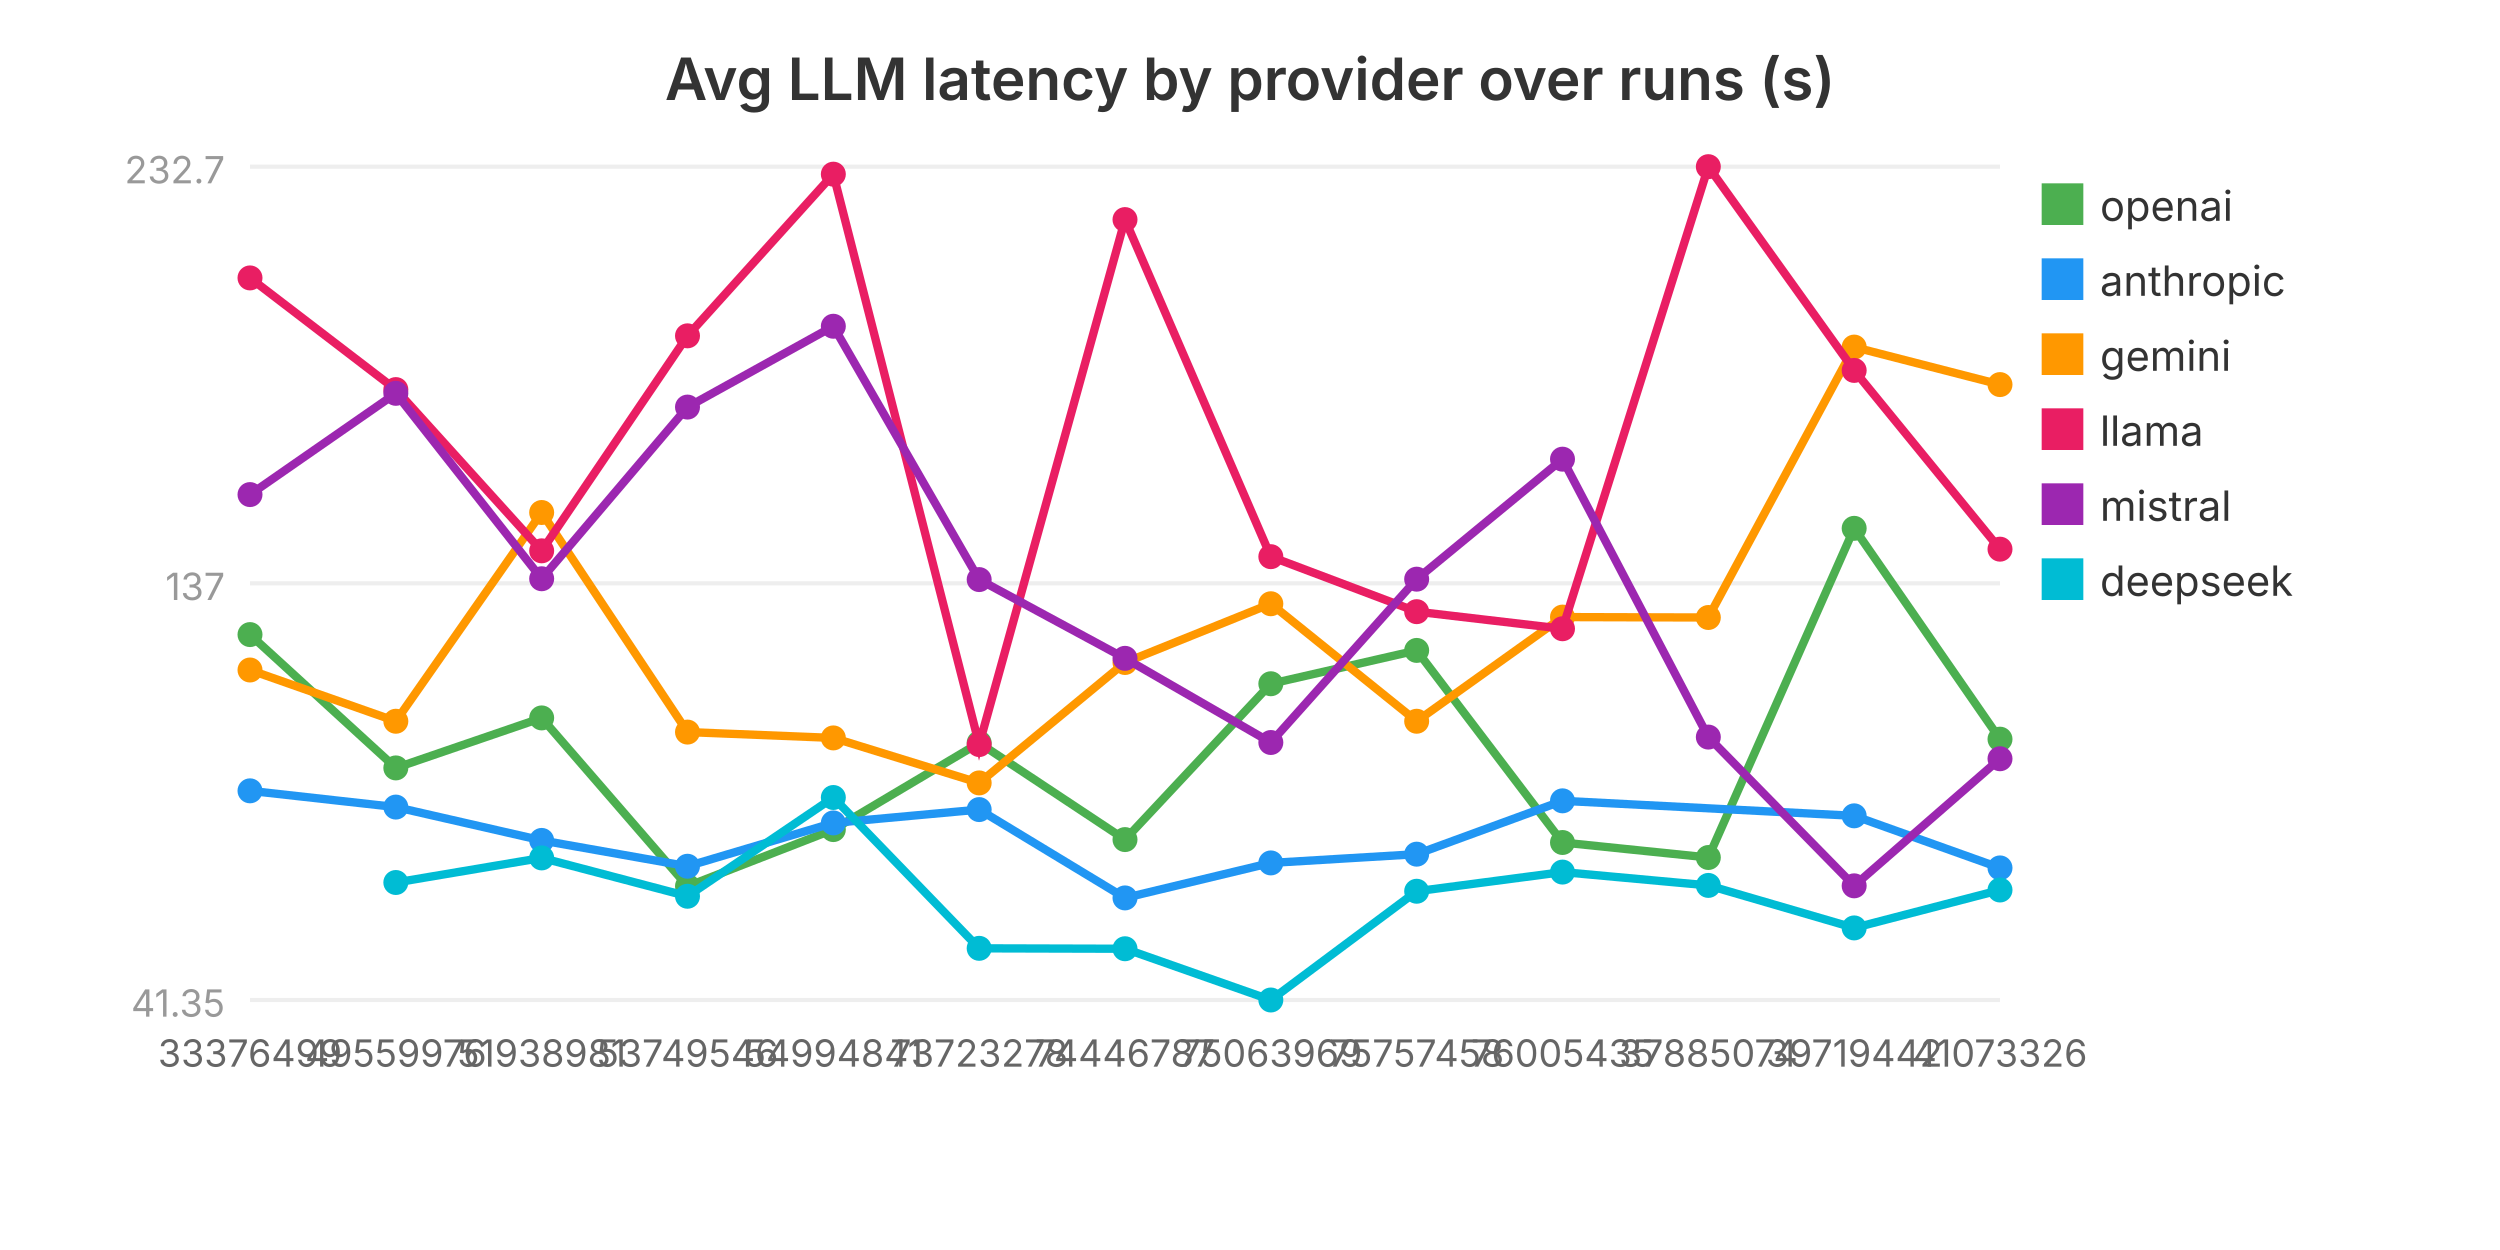
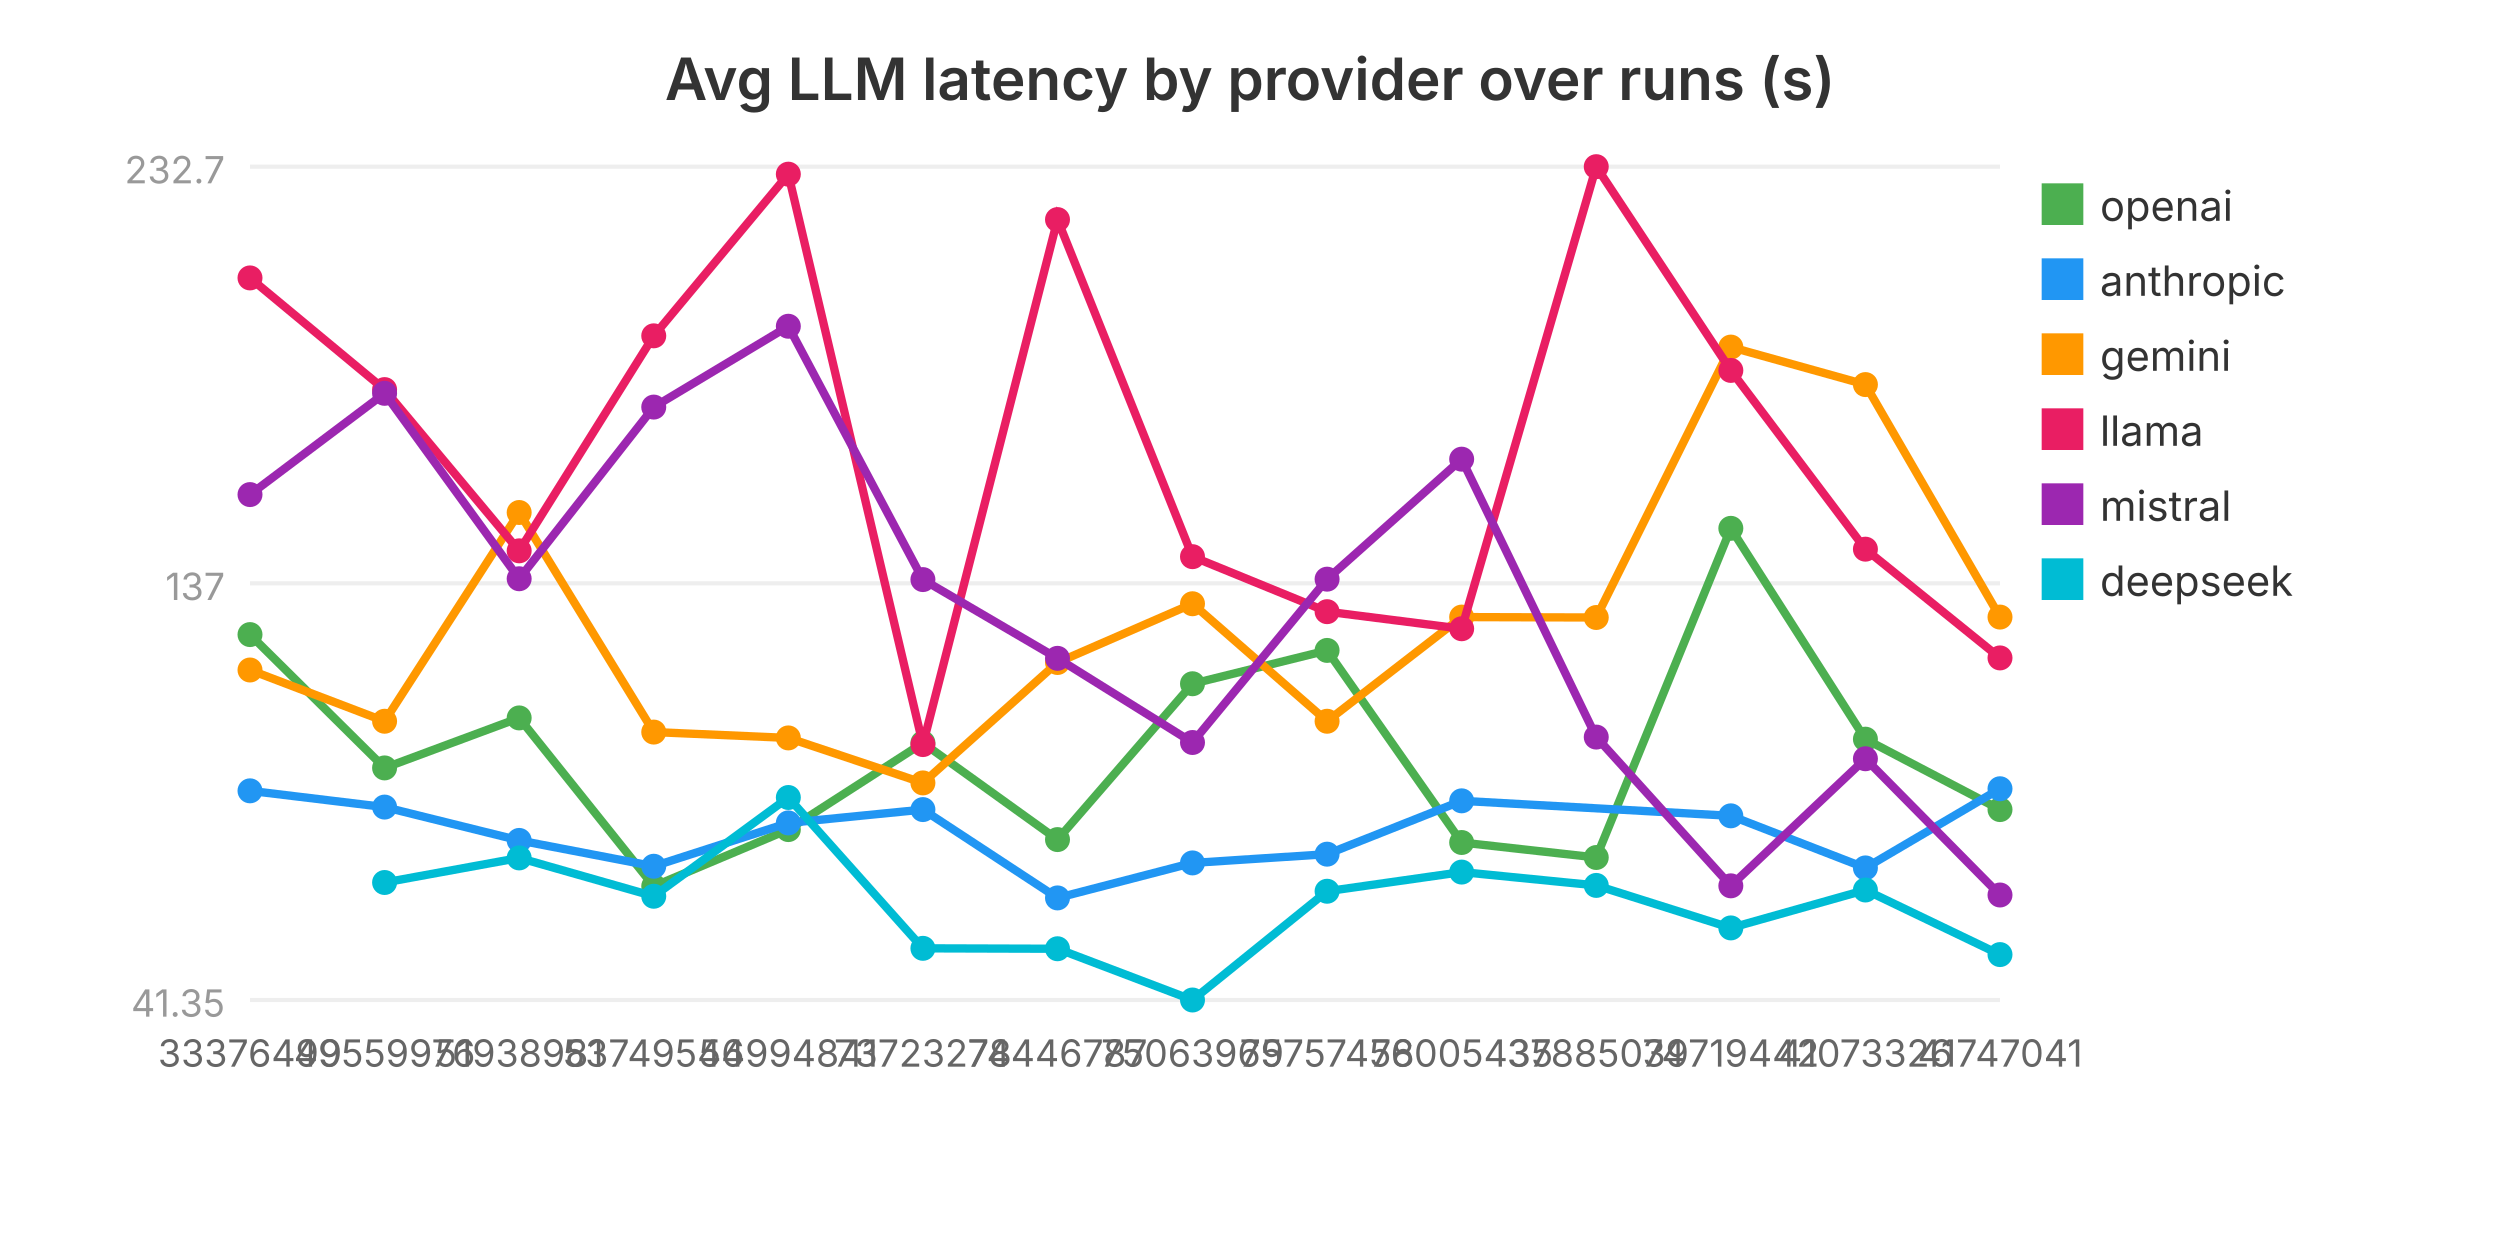
<svg xmlns="http://www.w3.org/2000/svg" viewBox="0 0 600 300" width="600" height="300" role="img" aria-label="Avg LLM latency by provider over runs (s)">
  <text x="300.0" y="24" text-anchor="middle" font-family="system-ui, -apple-system, sans-serif" font-size="14" font-weight="600" fill="#333">Avg LLM latency by provider over runs (s)</text>
  <line x1="60" y1="240.0" x2="480" y2="240.0" stroke="#eee" stroke-width="1" />
  <text x="54" y="244.0" text-anchor="end" font-family="system-ui, -apple-system, sans-serif" font-size="9" fill="#999">41.35</text>
  <line x1="60" y1="140.0" x2="480" y2="140.0" stroke="#eee" stroke-width="1" />
  <text x="54" y="144.0" text-anchor="end" font-family="system-ui, -apple-system, sans-serif" font-size="9" fill="#999">137</text>
  <line x1="60" y1="40.0" x2="480" y2="40.0" stroke="#eee" stroke-width="1" />
  <text x="54" y="44.0" text-anchor="end" font-family="system-ui, -apple-system, sans-serif" font-size="9" fill="#999">232.7</text>
-   <polyline fill="none" stroke="#4CAF50" stroke-width="2" points="60.0,152.3 95.0,184.3 130.0,172.3 165.0,212.7 200.0,199.1 235.0,178.3 270.0,201.5 305.0,164.1 340.0,156.1 375.0,202.2 410.0,205.8 445.0,126.8 480.0,177.4" />
+   <polyline fill="none" stroke="#4CAF50" stroke-width="2" points="60.0,152.3 92.3,184.3 124.6,172.3 156.9,212.7 189.2,199.1 221.5,178.3 253.8,201.5 286.2,164.1 318.5,156.1 350.8,202.2 383.1,205.8 415.4,126.8 447.7,177.4 480.0,194.3" />
  <circle cx="60.0" cy="152.3" r="3" fill="#4CAF50" />
-   <circle cx="95.0" cy="184.3" r="3" fill="#4CAF50" />
-   <circle cx="130.0" cy="172.3" r="3" fill="#4CAF50" />
-   <circle cx="165.0" cy="212.7" r="3" fill="#4CAF50" />
-   <circle cx="200.0" cy="199.1" r="3" fill="#4CAF50" />
-   <circle cx="235.0" cy="178.3" r="3" fill="#4CAF50" />
-   <circle cx="270.0" cy="201.5" r="3" fill="#4CAF50" />
-   <circle cx="305.0" cy="164.1" r="3" fill="#4CAF50" />
-   <circle cx="340.0" cy="156.1" r="3" fill="#4CAF50" />
-   <circle cx="375.0" cy="202.2" r="3" fill="#4CAF50" />
-   <circle cx="410.0" cy="205.8" r="3" fill="#4CAF50" />
-   <circle cx="445.0" cy="126.8" r="3" fill="#4CAF50" />
-   <circle cx="480.0" cy="177.4" r="3" fill="#4CAF50" />
+   <circle cx="92.3" cy="184.3" r="3" fill="#4CAF50" />
+   <circle cx="124.6" cy="172.3" r="3" fill="#4CAF50" />
+   <circle cx="156.9" cy="212.7" r="3" fill="#4CAF50" />
+   <circle cx="189.2" cy="199.1" r="3" fill="#4CAF50" />
+   <circle cx="221.5" cy="178.3" r="3" fill="#4CAF50" />
+   <circle cx="253.8" cy="201.5" r="3" fill="#4CAF50" />
+   <circle cx="286.2" cy="164.1" r="3" fill="#4CAF50" />
+   <circle cx="318.5" cy="156.1" r="3" fill="#4CAF50" />
+   <circle cx="350.8" cy="202.2" r="3" fill="#4CAF50" />
+   <circle cx="383.1" cy="205.8" r="3" fill="#4CAF50" />
+   <circle cx="415.4" cy="126.8" r="3" fill="#4CAF50" />
+   <circle cx="447.7" cy="177.4" r="3" fill="#4CAF50" />
+   <circle cx="480.0" cy="194.3" r="3" fill="#4CAF50" />
  <rect x="490" y="44" width="10" height="10" fill="#4CAF50" />
  <text x="504" y="53" font-family="system-ui, -apple-system, sans-serif" font-size="10" fill="#333">openai</text>
-   <polyline fill="none" stroke="#2196F3" stroke-width="2" points="60.0,189.8 95.0,193.7 130.0,201.7 165.0,207.9 200.0,197.5 235.0,194.3 270.0,215.5 305.0,207.1 340.0,205.0 375.0,192.2 445.0,195.8 480.0,208.3" />
+   <polyline fill="none" stroke="#2196F3" stroke-width="2" points="60.0,189.8 92.3,193.7 124.6,201.7 156.9,207.9 189.2,197.5 221.5,194.3 253.8,215.5 286.2,207.1 318.5,205.0 350.8,192.2 415.4,195.8 447.7,208.3 480.0,189.3" />
  <circle cx="60.0" cy="189.8" r="3" fill="#2196F3" />
-   <circle cx="95.0" cy="193.7" r="3" fill="#2196F3" />
-   <circle cx="130.0" cy="201.7" r="3" fill="#2196F3" />
-   <circle cx="165.0" cy="207.9" r="3" fill="#2196F3" />
-   <circle cx="200.0" cy="197.5" r="3" fill="#2196F3" />
-   <circle cx="235.0" cy="194.3" r="3" fill="#2196F3" />
-   <circle cx="270.0" cy="215.5" r="3" fill="#2196F3" />
-   <circle cx="305.0" cy="207.1" r="3" fill="#2196F3" />
-   <circle cx="340.0" cy="205.0" r="3" fill="#2196F3" />
-   <circle cx="375.0" cy="192.2" r="3" fill="#2196F3" />
-   <circle cx="445.0" cy="195.8" r="3" fill="#2196F3" />
-   <circle cx="480.0" cy="208.3" r="3" fill="#2196F3" />
+   <circle cx="92.3" cy="193.7" r="3" fill="#2196F3" />
+   <circle cx="124.6" cy="201.7" r="3" fill="#2196F3" />
+   <circle cx="156.9" cy="207.9" r="3" fill="#2196F3" />
+   <circle cx="189.2" cy="197.5" r="3" fill="#2196F3" />
+   <circle cx="221.5" cy="194.3" r="3" fill="#2196F3" />
+   <circle cx="253.8" cy="215.5" r="3" fill="#2196F3" />
+   <circle cx="286.2" cy="207.1" r="3" fill="#2196F3" />
+   <circle cx="318.5" cy="205.0" r="3" fill="#2196F3" />
+   <circle cx="350.8" cy="192.2" r="3" fill="#2196F3" />
+   <circle cx="415.4" cy="195.8" r="3" fill="#2196F3" />
+   <circle cx="447.7" cy="208.3" r="3" fill="#2196F3" />
+   <circle cx="480.0" cy="189.3" r="3" fill="#2196F3" />
  <rect x="490" y="62" width="10" height="10" fill="#2196F3" />
  <text x="504" y="71" font-family="system-ui, -apple-system, sans-serif" font-size="10" fill="#333">anthropic</text>
-   <polyline fill="none" stroke="#FF9800" stroke-width="2" points="60.0,160.8 95.0,173.1 130.0,123.0 165.0,175.7 200.0,177.1 235.0,187.9 270.0,159.0 305.0,144.9 340.0,173.1 375.0,148.1 410.0,148.2 445.0,83.3 480.0,92.3" />
+   <polyline fill="none" stroke="#FF9800" stroke-width="2" points="60.0,160.8 92.3,173.1 124.6,123.0 156.9,175.7 189.2,177.1 221.5,187.9 253.8,159.0 286.2,144.9 318.5,173.1 350.8,148.1 383.1,148.2 415.4,83.3 447.7,92.3 480.0,148.1" />
  <circle cx="60.0" cy="160.8" r="3" fill="#FF9800" />
-   <circle cx="95.0" cy="173.1" r="3" fill="#FF9800" />
-   <circle cx="130.0" cy="123.0" r="3" fill="#FF9800" />
-   <circle cx="165.0" cy="175.7" r="3" fill="#FF9800" />
-   <circle cx="200.0" cy="177.1" r="3" fill="#FF9800" />
-   <circle cx="235.0" cy="187.9" r="3" fill="#FF9800" />
-   <circle cx="270.0" cy="159.0" r="3" fill="#FF9800" />
-   <circle cx="305.0" cy="144.9" r="3" fill="#FF9800" />
-   <circle cx="340.0" cy="173.1" r="3" fill="#FF9800" />
-   <circle cx="375.0" cy="148.1" r="3" fill="#FF9800" />
-   <circle cx="410.0" cy="148.2" r="3" fill="#FF9800" />
-   <circle cx="445.0" cy="83.3" r="3" fill="#FF9800" />
-   <circle cx="480.0" cy="92.3" r="3" fill="#FF9800" />
+   <circle cx="92.3" cy="173.1" r="3" fill="#FF9800" />
+   <circle cx="124.6" cy="123.0" r="3" fill="#FF9800" />
+   <circle cx="156.9" cy="175.7" r="3" fill="#FF9800" />
+   <circle cx="189.2" cy="177.1" r="3" fill="#FF9800" />
+   <circle cx="221.5" cy="187.9" r="3" fill="#FF9800" />
+   <circle cx="253.8" cy="159.0" r="3" fill="#FF9800" />
+   <circle cx="286.2" cy="144.9" r="3" fill="#FF9800" />
+   <circle cx="318.5" cy="173.1" r="3" fill="#FF9800" />
+   <circle cx="350.8" cy="148.1" r="3" fill="#FF9800" />
+   <circle cx="383.1" cy="148.2" r="3" fill="#FF9800" />
+   <circle cx="415.4" cy="83.3" r="3" fill="#FF9800" />
+   <circle cx="447.7" cy="92.3" r="3" fill="#FF9800" />
+   <circle cx="480.0" cy="148.1" r="3" fill="#FF9800" />
  <rect x="490" y="80" width="10" height="10" fill="#FF9800" />
  <text x="504" y="89" font-family="system-ui, -apple-system, sans-serif" font-size="10" fill="#333">gemini</text>
-   <polyline fill="none" stroke="#E91E63" stroke-width="2" points="60.0,66.7 95.0,93.5 130.0,132.2 165.0,80.6 200.0,41.8 235.0,178.7 270.0,52.7 305.0,133.6 340.0,146.8 375.0,150.9 410.0,40.0 445.0,88.9 480.0,131.8" />
+   <polyline fill="none" stroke="#E91E63" stroke-width="2" points="60.0,66.7 92.3,93.5 124.6,132.2 156.9,80.6 189.2,41.8 221.5,178.7 253.8,52.7 286.2,133.6 318.5,146.8 350.8,150.9 383.1,40.0 415.4,88.9 447.7,131.8 480.0,157.9" />
  <circle cx="60.0" cy="66.7" r="3" fill="#E91E63" />
-   <circle cx="95.0" cy="93.5" r="3" fill="#E91E63" />
-   <circle cx="130.0" cy="132.2" r="3" fill="#E91E63" />
-   <circle cx="165.0" cy="80.6" r="3" fill="#E91E63" />
-   <circle cx="200.0" cy="41.8" r="3" fill="#E91E63" />
-   <circle cx="235.0" cy="178.7" r="3" fill="#E91E63" />
-   <circle cx="270.0" cy="52.7" r="3" fill="#E91E63" />
-   <circle cx="305.0" cy="133.6" r="3" fill="#E91E63" />
-   <circle cx="340.0" cy="146.8" r="3" fill="#E91E63" />
-   <circle cx="375.0" cy="150.9" r="3" fill="#E91E63" />
-   <circle cx="410.0" cy="40.0" r="3" fill="#E91E63" />
-   <circle cx="445.0" cy="88.9" r="3" fill="#E91E63" />
-   <circle cx="480.0" cy="131.8" r="3" fill="#E91E63" />
+   <circle cx="92.3" cy="93.5" r="3" fill="#E91E63" />
+   <circle cx="124.6" cy="132.2" r="3" fill="#E91E63" />
+   <circle cx="156.9" cy="80.6" r="3" fill="#E91E63" />
+   <circle cx="189.2" cy="41.8" r="3" fill="#E91E63" />
+   <circle cx="221.5" cy="178.7" r="3" fill="#E91E63" />
+   <circle cx="253.8" cy="52.7" r="3" fill="#E91E63" />
+   <circle cx="286.2" cy="133.6" r="3" fill="#E91E63" />
+   <circle cx="318.5" cy="146.8" r="3" fill="#E91E63" />
+   <circle cx="350.8" cy="150.9" r="3" fill="#E91E63" />
+   <circle cx="383.1" cy="40.0" r="3" fill="#E91E63" />
+   <circle cx="415.4" cy="88.9" r="3" fill="#E91E63" />
+   <circle cx="447.7" cy="131.8" r="3" fill="#E91E63" />
+   <circle cx="480.0" cy="157.9" r="3" fill="#E91E63" />
  <rect x="490" y="98" width="10" height="10" fill="#E91E63" />
  <text x="504" y="107" font-family="system-ui, -apple-system, sans-serif" font-size="10" fill="#333">llama</text>
-   <polyline fill="none" stroke="#9C27B0" stroke-width="2" points="60.0,118.7 95.0,94.4 130.0,138.9 165.0,97.7 200.0,78.3 235.0,139.1 270.0,158.0 305.0,178.2 340.0,139.0 375.0,110.2 410.0,176.9 445.0,212.6 480.0,182.1" />
+   <polyline fill="none" stroke="#9C27B0" stroke-width="2" points="60.0,118.7 92.3,94.4 124.6,138.9 156.9,97.7 189.2,78.3 221.5,139.1 253.8,158.0 286.2,178.2 318.5,139.0 350.8,110.2 383.1,176.9 415.4,212.6 447.7,182.1 480.0,214.8" />
  <circle cx="60.0" cy="118.7" r="3" fill="#9C27B0" />
-   <circle cx="95.0" cy="94.4" r="3" fill="#9C27B0" />
-   <circle cx="130.0" cy="138.9" r="3" fill="#9C27B0" />
-   <circle cx="165.0" cy="97.7" r="3" fill="#9C27B0" />
-   <circle cx="200.0" cy="78.3" r="3" fill="#9C27B0" />
-   <circle cx="235.0" cy="139.1" r="3" fill="#9C27B0" />
-   <circle cx="270.0" cy="158.0" r="3" fill="#9C27B0" />
-   <circle cx="305.0" cy="178.2" r="3" fill="#9C27B0" />
-   <circle cx="340.0" cy="139.0" r="3" fill="#9C27B0" />
-   <circle cx="375.0" cy="110.2" r="3" fill="#9C27B0" />
-   <circle cx="410.0" cy="176.9" r="3" fill="#9C27B0" />
-   <circle cx="445.0" cy="212.6" r="3" fill="#9C27B0" />
-   <circle cx="480.0" cy="182.1" r="3" fill="#9C27B0" />
+   <circle cx="92.3" cy="94.4" r="3" fill="#9C27B0" />
+   <circle cx="124.6" cy="138.9" r="3" fill="#9C27B0" />
+   <circle cx="156.9" cy="97.7" r="3" fill="#9C27B0" />
+   <circle cx="189.2" cy="78.3" r="3" fill="#9C27B0" />
+   <circle cx="221.5" cy="139.1" r="3" fill="#9C27B0" />
+   <circle cx="253.8" cy="158.0" r="3" fill="#9C27B0" />
+   <circle cx="286.2" cy="178.2" r="3" fill="#9C27B0" />
+   <circle cx="318.5" cy="139.0" r="3" fill="#9C27B0" />
+   <circle cx="350.8" cy="110.2" r="3" fill="#9C27B0" />
+   <circle cx="383.1" cy="176.9" r="3" fill="#9C27B0" />
+   <circle cx="415.4" cy="212.6" r="3" fill="#9C27B0" />
+   <circle cx="447.7" cy="182.1" r="3" fill="#9C27B0" />
+   <circle cx="480.0" cy="214.8" r="3" fill="#9C27B0" />
  <rect x="490" y="116" width="10" height="10" fill="#9C27B0" />
  <text x="504" y="125" font-family="system-ui, -apple-system, sans-serif" font-size="10" fill="#333">mistral</text>
-   <polyline fill="none" stroke="#00BCD4" stroke-width="2" points="95.0,211.8 130.0,205.9 165.0,215.1 200.0,191.4 235.0,227.6 270.0,227.7 305.0,240.0 340.0,213.9 375.0,209.3 410.0,212.5 445.0,222.7 480.0,213.6" />
-   <circle cx="95.0" cy="211.8" r="3" fill="#00BCD4" />
-   <circle cx="130.0" cy="205.9" r="3" fill="#00BCD4" />
-   <circle cx="165.0" cy="215.1" r="3" fill="#00BCD4" />
-   <circle cx="200.0" cy="191.4" r="3" fill="#00BCD4" />
-   <circle cx="235.0" cy="227.6" r="3" fill="#00BCD4" />
-   <circle cx="270.0" cy="227.7" r="3" fill="#00BCD4" />
-   <circle cx="305.0" cy="240.0" r="3" fill="#00BCD4" />
-   <circle cx="340.0" cy="213.9" r="3" fill="#00BCD4" />
-   <circle cx="375.0" cy="209.3" r="3" fill="#00BCD4" />
-   <circle cx="410.0" cy="212.5" r="3" fill="#00BCD4" />
-   <circle cx="445.0" cy="222.7" r="3" fill="#00BCD4" />
-   <circle cx="480.0" cy="213.6" r="3" fill="#00BCD4" />
+   <polyline fill="none" stroke="#00BCD4" stroke-width="2" points="92.3,211.8 124.6,205.9 156.9,215.1 189.2,191.4 221.5,227.6 253.8,227.7 286.2,240.0 318.5,213.9 350.8,209.3 383.1,212.5 415.4,222.7 447.7,213.6 480.0,229.1" />
+   <circle cx="92.3" cy="211.8" r="3" fill="#00BCD4" />
+   <circle cx="124.6" cy="205.9" r="3" fill="#00BCD4" />
+   <circle cx="156.9" cy="215.1" r="3" fill="#00BCD4" />
+   <circle cx="189.2" cy="191.4" r="3" fill="#00BCD4" />
+   <circle cx="221.5" cy="227.6" r="3" fill="#00BCD4" />
+   <circle cx="253.8" cy="227.7" r="3" fill="#00BCD4" />
+   <circle cx="286.2" cy="240.0" r="3" fill="#00BCD4" />
+   <circle cx="318.5" cy="213.9" r="3" fill="#00BCD4" />
+   <circle cx="350.8" cy="209.3" r="3" fill="#00BCD4" />
+   <circle cx="383.1" cy="212.5" r="3" fill="#00BCD4" />
+   <circle cx="415.4" cy="222.7" r="3" fill="#00BCD4" />
+   <circle cx="447.7" cy="213.6" r="3" fill="#00BCD4" />
+   <circle cx="480.0" cy="229.1" r="3" fill="#00BCD4" />
  <rect x="490" y="134" width="10" height="10" fill="#00BCD4" />
  <text x="504" y="143" font-family="system-ui, -apple-system, sans-serif" font-size="10" fill="#333">deepseek</text>
  <text x="60.0" y="256.0" text-anchor="middle" font-family="system-ui, -apple-system, sans-serif" font-size="9" fill="#666">33376499</text>
-   <text x="95.0" y="256.0" text-anchor="middle" font-family="system-ui, -apple-system, sans-serif" font-size="9" fill="#666">49559976</text>
-   <text x="130.0" y="256.0" text-anchor="middle" font-family="system-ui, -apple-system, sans-serif" font-size="9" fill="#666">51938981</text>
-   <text x="165.0" y="256.0" text-anchor="middle" font-family="system-ui, -apple-system, sans-serif" font-size="9" fill="#666">53749546</text>
-   <text x="200.0" y="256.0" text-anchor="middle" font-family="system-ui, -apple-system, sans-serif" font-size="9" fill="#666">54994841</text>
-   <text x="235.0" y="256.0" text-anchor="middle" font-family="system-ui, -apple-system, sans-serif" font-size="9" fill="#666">73723278</text>
-   <text x="270.0" y="256.0" text-anchor="middle" font-family="system-ui, -apple-system, sans-serif" font-size="9" fill="#666">74446787</text>
-   <text x="305.0" y="256.0" text-anchor="middle" font-family="system-ui, -apple-system, sans-serif" font-size="9" fill="#666">75063969</text>
-   <text x="340.0" y="256.0" text-anchor="middle" font-family="system-ui, -apple-system, sans-serif" font-size="9" fill="#666">75757458</text>
-   <text x="375.0" y="256.0" text-anchor="middle" font-family="system-ui, -apple-system, sans-serif" font-size="9" fill="#666">76005435</text>
-   <text x="410.0" y="256.0" text-anchor="middle" font-family="system-ui, -apple-system, sans-serif" font-size="9" fill="#666">37885074</text>
-   <text x="445.0" y="256.0" text-anchor="middle" font-family="system-ui, -apple-system, sans-serif" font-size="9" fill="#666">39719442</text>
-   <text x="480.0" y="256.0" text-anchor="middle" font-family="system-ui, -apple-system, sans-serif" font-size="9" fill="#666">41073326</text>
+   <text x="92.3" y="256.0" text-anchor="middle" font-family="system-ui, -apple-system, sans-serif" font-size="9" fill="#666">49559976</text>
+   <text x="124.6" y="256.0" text-anchor="middle" font-family="system-ui, -apple-system, sans-serif" font-size="9" fill="#666">51938981</text>
+   <text x="156.9" y="256.0" text-anchor="middle" font-family="system-ui, -apple-system, sans-serif" font-size="9" fill="#666">53749546</text>
+   <text x="189.2" y="256.0" text-anchor="middle" font-family="system-ui, -apple-system, sans-serif" font-size="9" fill="#666">54994841</text>
+   <text x="221.5" y="256.0" text-anchor="middle" font-family="system-ui, -apple-system, sans-serif" font-size="9" fill="#666">73723278</text>
+   <text x="253.8" y="256.0" text-anchor="middle" font-family="system-ui, -apple-system, sans-serif" font-size="9" fill="#666">74446787</text>
+   <text x="286.2" y="256.0" text-anchor="middle" font-family="system-ui, -apple-system, sans-serif" font-size="9" fill="#666">75063969</text>
+   <text x="318.5" y="256.0" text-anchor="middle" font-family="system-ui, -apple-system, sans-serif" font-size="9" fill="#666">75757458</text>
+   <text x="350.8" y="256.0" text-anchor="middle" font-family="system-ui, -apple-system, sans-serif" font-size="9" fill="#666">76005435</text>
+   <text x="383.1" y="256.0" text-anchor="middle" font-family="system-ui, -apple-system, sans-serif" font-size="9" fill="#666">37885074</text>
+   <text x="415.4" y="256.0" text-anchor="middle" font-family="system-ui, -apple-system, sans-serif" font-size="9" fill="#666">39719442</text>
+   <text x="447.7" y="256.0" text-anchor="middle" font-family="system-ui, -apple-system, sans-serif" font-size="9" fill="#666">41073326</text>
+   <text x="480.0" y="256.0" text-anchor="middle" font-family="system-ui, -apple-system, sans-serif" font-size="9" fill="#666">41747041</text>
</svg>
